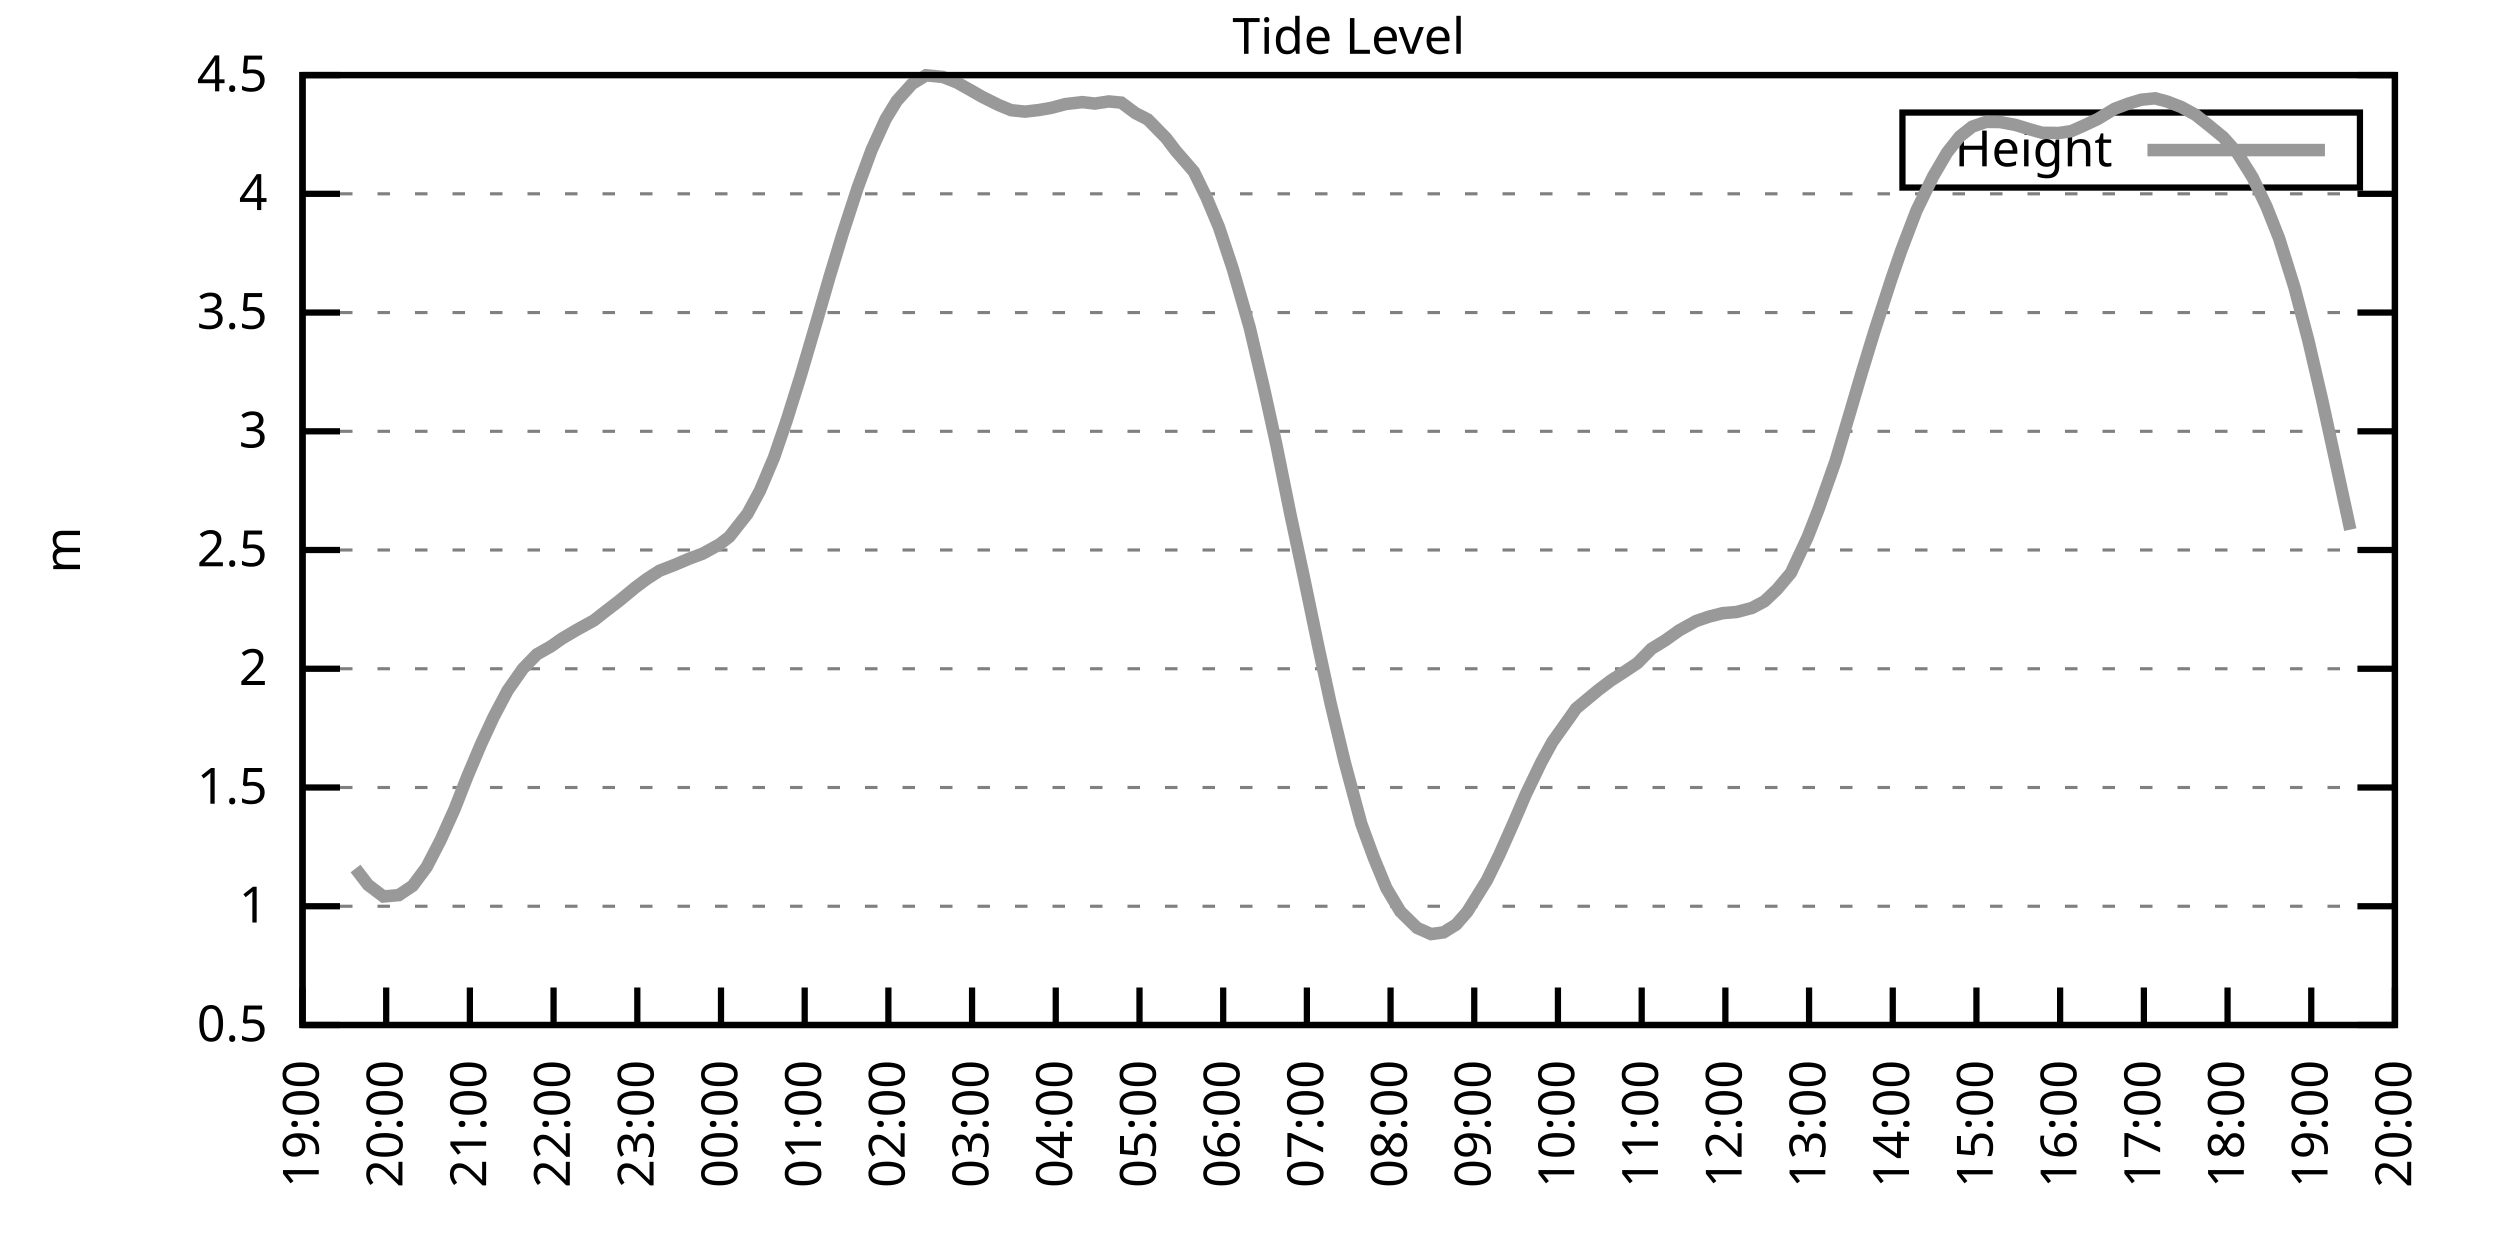
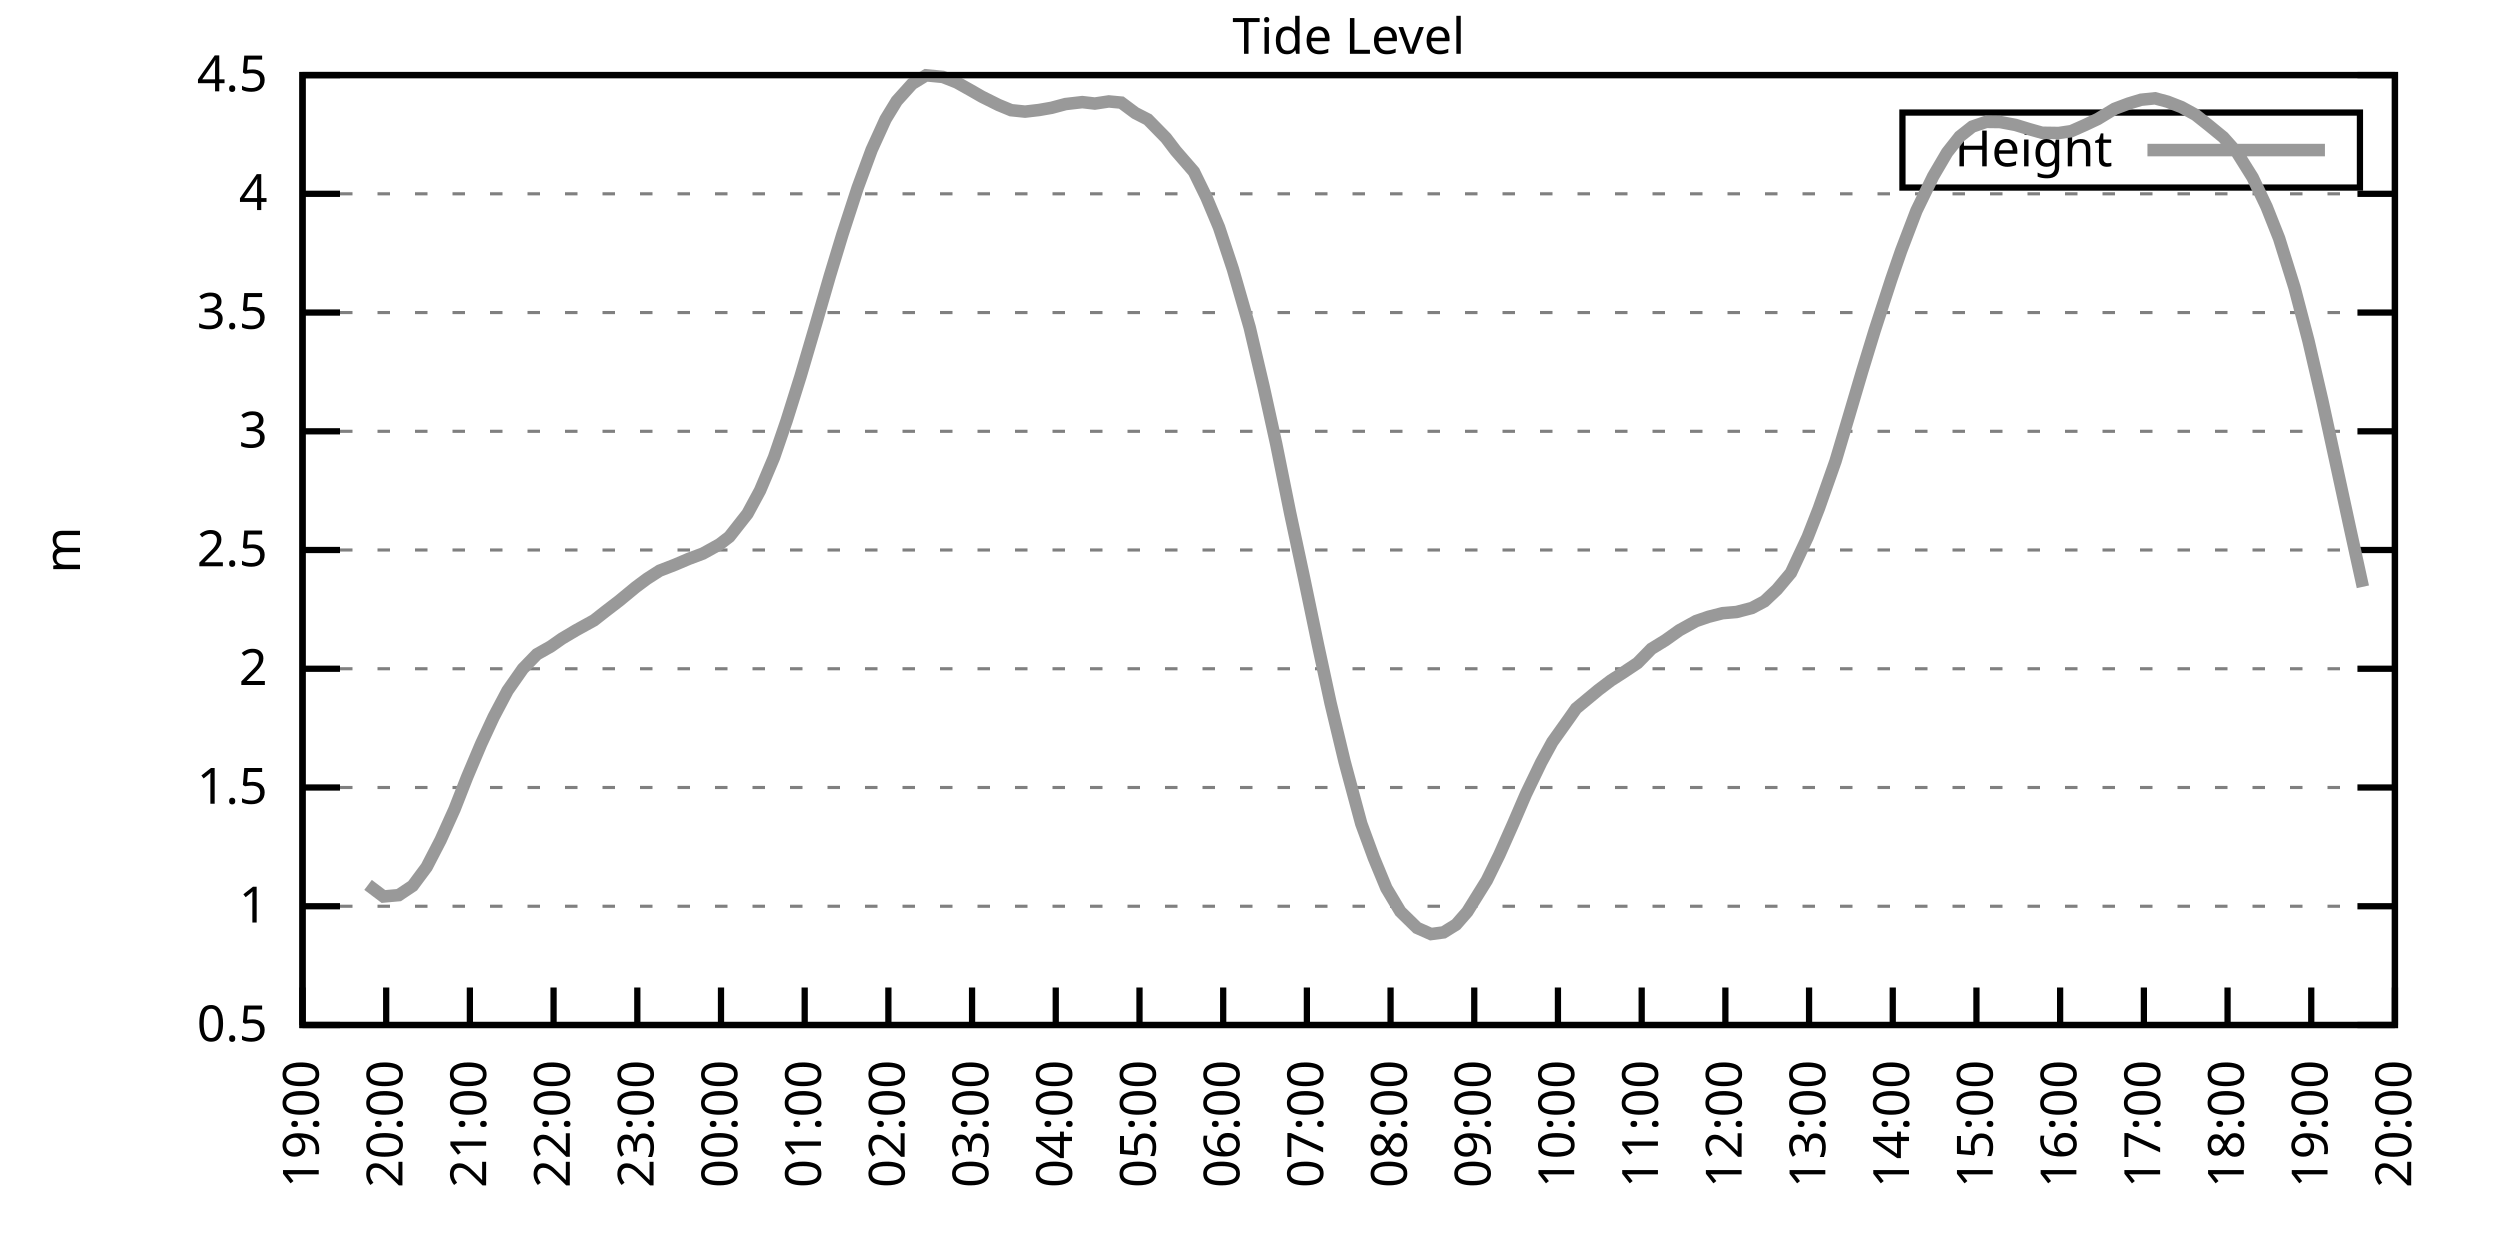
<svg xmlns="http://www.w3.org/2000/svg" xmlns:xlink="http://www.w3.org/1999/xlink" width="400" height="200" viewBox="0 0 400 200">
  <g id="gnuplot_canvas">
    <rect x="0" y="0" width="400" height="200" fill="none" />
    <defs>
      <circle id="gpDot" r="0.5" stroke-width="0.5" stroke="currentColor" />
      <path id="gpPt0" stroke-width="0.333" stroke="currentColor" d="M-1,0 h2 M0,-1 v2" />
      <path id="gpPt1" stroke-width="0.333" stroke="currentColor" d="M-1,-1 L1,1 M1,-1 L-1,1" />
      <path id="gpPt2" stroke-width="0.333" stroke="currentColor" d="M-1,0 L1,0 M0,-1 L0,1 M-1,-1 L1,1 M-1,1 L1,-1" />
      <rect id="gpPt3" stroke-width="0.333" stroke="currentColor" x="-1" y="-1" width="2" height="2" />
      <rect id="gpPt4" stroke-width="0.333" stroke="currentColor" fill="currentColor" x="-1" y="-1" width="2" height="2" />
      <circle id="gpPt5" stroke-width="0.333" stroke="currentColor" cx="0" cy="0" r="1" />
      <use xlink:href="#gpPt5" id="gpPt6" fill="currentColor" stroke="none" />
      <path id="gpPt7" stroke-width="0.333" stroke="currentColor" d="M0,-1.33 L-1.33,0.67 L1.33,0.67 z" />
      <use xlink:href="#gpPt7" id="gpPt8" fill="currentColor" stroke="none" />
      <use xlink:href="#gpPt7" id="gpPt9" stroke="currentColor" transform="rotate(180)" />
      <use xlink:href="#gpPt9" id="gpPt10" fill="currentColor" stroke="none" />
      <use xlink:href="#gpPt3" id="gpPt11" stroke="currentColor" transform="rotate(45)" />
      <use xlink:href="#gpPt11" id="gpPt12" fill="currentColor" stroke="none" />
      <path id="gpPt13" stroke-width="0.333" stroke="currentColor" d="M0,1.330 L1.265,0.411 L0.782,-1.067 L-0.782,-1.076 L-1.265,0.411 z" />
      <use xlink:href="#gpPt13" id="gpPt14" fill="currentColor" stroke="none" />
      <filter id="textbox" filterUnits="objectBoundingBox" x="0" y="0" height="1" width="1">
        <feFlood flood-color="white" flood-opacity="1" result="bgnd" />
        <feComposite in="SourceGraphic" in2="bgnd" operator="atop" />
      </filter>
      <filter id="greybox" filterUnits="objectBoundingBox" x="0" y="0" height="1" width="1">
        <feFlood flood-color="lightgrey" flood-opacity="1" result="grey" />
        <feComposite in="SourceGraphic" in2="grey" operator="atop" />
      </filter>
    </defs>
    <g fill="none" color="white" stroke="currentColor" stroke-width="1.00" stroke-linecap="butt" stroke-linejoin="miter">
</g>
    <g fill="none" color="black" stroke="currentColor" stroke-width="1.00" stroke-linecap="butt" stroke-linejoin="miter">
      <g stroke="none" shape-rendering="crispEdges">
        <polygon fill="rgb(255, 255, 255)" points="48.40,164.00 383.18,164.00 383.18,12.02 48.40,12.02 " />
      </g>
    </g>
    <g fill="none" color="black" stroke="currentColor" stroke-width="1.00" stroke-linecap="butt" stroke-linejoin="miter">
</g>
    <g fill="none" color="black" stroke="black" stroke-width="0.50" stroke-linecap="butt" stroke-linejoin="miter">
</g>
    <g fill="none" color="gray" stroke="currentColor" stroke-width="0.50" stroke-linecap="butt" stroke-linejoin="miter">
      <path stroke="gray" stroke-dasharray="2,4" class="gridline" d="M48.40,164.00 L383.19,164.00  " />
    </g>
    <g fill="none" color="gray" stroke="gray" stroke-width="1.00" stroke-linecap="butt" stroke-linejoin="miter">
</g>
    <g fill="none" color="black" stroke="currentColor" stroke-width="1.00" stroke-linecap="butt" stroke-linejoin="miter">
      <path stroke="black" d="M48.40,164.00 L54.40,164.00 M383.19,164.00 L377.19,164.00  " />
      <g transform="translate(42.80,166.60)" stroke="none" fill="black" font-family="Sans" font-size="8.00" text-anchor="end">
        <text>
          <tspan font-family="Sans"> 0.5</tspan>
        </text>
      </g>
    </g>
    <g fill="none" color="black" stroke="currentColor" stroke-width="1.00" stroke-linecap="butt" stroke-linejoin="miter">
</g>
    <g fill="none" color="black" stroke="black" stroke-width="0.50" stroke-linecap="butt" stroke-linejoin="miter">
</g>
    <g fill="none" color="gray" stroke="currentColor" stroke-width="0.50" stroke-linecap="butt" stroke-linejoin="miter">
      <path stroke="gray" stroke-dasharray="2,4" class="gridline" d="M48.40,145.00 L383.19,145.00  " />
    </g>
    <g fill="none" color="gray" stroke="gray" stroke-width="1.00" stroke-linecap="butt" stroke-linejoin="miter">
</g>
    <g fill="none" color="black" stroke="currentColor" stroke-width="1.00" stroke-linecap="butt" stroke-linejoin="miter">
      <path stroke="black" d="M48.40,145.00 L54.40,145.00 M383.19,145.00 L377.19,145.00  " />
      <g transform="translate(42.80,147.60)" stroke="none" fill="black" font-family="Sans" font-size="8.00" text-anchor="end">
        <text>
          <tspan font-family="Sans"> 1</tspan>
        </text>
      </g>
    </g>
    <g fill="none" color="black" stroke="currentColor" stroke-width="1.00" stroke-linecap="butt" stroke-linejoin="miter">
</g>
    <g fill="none" color="black" stroke="black" stroke-width="0.50" stroke-linecap="butt" stroke-linejoin="miter">
</g>
    <g fill="none" color="gray" stroke="currentColor" stroke-width="0.50" stroke-linecap="butt" stroke-linejoin="miter">
      <path stroke="gray" stroke-dasharray="2,4" class="gridline" d="M48.40,126.00 L383.19,126.00  " />
    </g>
    <g fill="none" color="gray" stroke="gray" stroke-width="1.00" stroke-linecap="butt" stroke-linejoin="miter">
</g>
    <g fill="none" color="black" stroke="currentColor" stroke-width="1.00" stroke-linecap="butt" stroke-linejoin="miter">
      <path stroke="black" d="M48.40,126.00 L54.40,126.00 M383.19,126.00 L377.19,126.00  " />
      <g transform="translate(42.80,128.60)" stroke="none" fill="black" font-family="Sans" font-size="8.00" text-anchor="end">
        <text>
          <tspan font-family="Sans"> 1.5</tspan>
        </text>
      </g>
    </g>
    <g fill="none" color="black" stroke="currentColor" stroke-width="1.00" stroke-linecap="butt" stroke-linejoin="miter">
</g>
    <g fill="none" color="black" stroke="black" stroke-width="0.50" stroke-linecap="butt" stroke-linejoin="miter">
</g>
    <g fill="none" color="gray" stroke="currentColor" stroke-width="0.50" stroke-linecap="butt" stroke-linejoin="miter">
      <path stroke="gray" stroke-dasharray="2,4" class="gridline" d="M48.40,107.00 L383.19,107.00  " />
    </g>
    <g fill="none" color="gray" stroke="gray" stroke-width="1.00" stroke-linecap="butt" stroke-linejoin="miter">
</g>
    <g fill="none" color="black" stroke="currentColor" stroke-width="1.00" stroke-linecap="butt" stroke-linejoin="miter">
      <path stroke="black" d="M48.40,107.00 L54.40,107.00 M383.19,107.00 L377.19,107.00  " />
      <g transform="translate(42.80,109.60)" stroke="none" fill="black" font-family="Sans" font-size="8.00" text-anchor="end">
        <text>
          <tspan font-family="Sans"> 2</tspan>
        </text>
      </g>
    </g>
    <g fill="none" color="black" stroke="currentColor" stroke-width="1.00" stroke-linecap="butt" stroke-linejoin="miter">
</g>
    <g fill="none" color="black" stroke="black" stroke-width="0.50" stroke-linecap="butt" stroke-linejoin="miter">
</g>
    <g fill="none" color="gray" stroke="currentColor" stroke-width="0.50" stroke-linecap="butt" stroke-linejoin="miter">
      <path stroke="gray" stroke-dasharray="2,4" class="gridline" d="M48.40,88.00 L383.19,88.00  " />
    </g>
    <g fill="none" color="gray" stroke="gray" stroke-width="1.00" stroke-linecap="butt" stroke-linejoin="miter">
</g>
    <g fill="none" color="black" stroke="currentColor" stroke-width="1.00" stroke-linecap="butt" stroke-linejoin="miter">
      <path stroke="black" d="M48.40,88.00 L54.40,88.00 M383.19,88.00 L377.19,88.00  " />
      <g transform="translate(42.80,90.60)" stroke="none" fill="black" font-family="Sans" font-size="8.00" text-anchor="end">
        <text>
          <tspan font-family="Sans"> 2.5</tspan>
        </text>
      </g>
    </g>
    <g fill="none" color="black" stroke="currentColor" stroke-width="1.00" stroke-linecap="butt" stroke-linejoin="miter">
</g>
    <g fill="none" color="black" stroke="black" stroke-width="0.50" stroke-linecap="butt" stroke-linejoin="miter">
</g>
    <g fill="none" color="gray" stroke="currentColor" stroke-width="0.50" stroke-linecap="butt" stroke-linejoin="miter">
      <path stroke="gray" stroke-dasharray="2,4" class="gridline" d="M48.40,69.01 L383.19,69.01  " />
    </g>
    <g fill="none" color="gray" stroke="gray" stroke-width="1.00" stroke-linecap="butt" stroke-linejoin="miter">
</g>
    <g fill="none" color="black" stroke="currentColor" stroke-width="1.00" stroke-linecap="butt" stroke-linejoin="miter">
      <path stroke="black" d="M48.40,69.01 L54.40,69.01 M383.19,69.01 L377.19,69.01  " />
      <g transform="translate(42.80,71.61)" stroke="none" fill="black" font-family="Sans" font-size="8.00" text-anchor="end">
        <text>
          <tspan font-family="Sans"> 3</tspan>
        </text>
      </g>
    </g>
    <g fill="none" color="black" stroke="currentColor" stroke-width="1.00" stroke-linecap="butt" stroke-linejoin="miter">
</g>
    <g fill="none" color="black" stroke="black" stroke-width="0.50" stroke-linecap="butt" stroke-linejoin="miter">
</g>
    <g fill="none" color="gray" stroke="currentColor" stroke-width="0.50" stroke-linecap="butt" stroke-linejoin="miter">
      <path stroke="gray" stroke-dasharray="2,4" class="gridline" d="M48.40,50.01 L383.19,50.01  " />
    </g>
    <g fill="none" color="gray" stroke="gray" stroke-width="1.00" stroke-linecap="butt" stroke-linejoin="miter">
</g>
    <g fill="none" color="black" stroke="currentColor" stroke-width="1.00" stroke-linecap="butt" stroke-linejoin="miter">
      <path stroke="black" d="M48.40,50.01 L54.40,50.01 M383.19,50.01 L377.19,50.01  " />
      <g transform="translate(42.80,52.61)" stroke="none" fill="black" font-family="Sans" font-size="8.00" text-anchor="end">
        <text>
          <tspan font-family="Sans"> 3.5</tspan>
        </text>
      </g>
    </g>
    <g fill="none" color="black" stroke="currentColor" stroke-width="1.00" stroke-linecap="butt" stroke-linejoin="miter">
</g>
    <g fill="none" color="black" stroke="black" stroke-width="0.50" stroke-linecap="butt" stroke-linejoin="miter">
</g>
    <g fill="none" color="gray" stroke="currentColor" stroke-width="0.50" stroke-linecap="butt" stroke-linejoin="miter">
      <path stroke="gray" stroke-dasharray="2,4" class="gridline" d="M48.40,31.01 L383.19,31.01  " />
    </g>
    <g fill="none" color="gray" stroke="gray" stroke-width="1.00" stroke-linecap="butt" stroke-linejoin="miter">
</g>
    <g fill="none" color="black" stroke="currentColor" stroke-width="1.00" stroke-linecap="butt" stroke-linejoin="miter">
      <path stroke="black" d="M48.40,31.01 L54.40,31.01 M383.19,31.01 L377.19,31.01  " />
      <g transform="translate(42.80,33.61)" stroke="none" fill="black" font-family="Sans" font-size="8.00" text-anchor="end">
        <text>
          <tspan font-family="Sans"> 4</tspan>
        </text>
      </g>
    </g>
    <g fill="none" color="black" stroke="currentColor" stroke-width="1.00" stroke-linecap="butt" stroke-linejoin="miter">
</g>
    <g fill="none" color="black" stroke="black" stroke-width="0.50" stroke-linecap="butt" stroke-linejoin="miter">
</g>
    <g fill="none" color="gray" stroke="currentColor" stroke-width="0.50" stroke-linecap="butt" stroke-linejoin="miter">
      <path stroke="gray" stroke-dasharray="2,4" class="gridline" d="M48.40,12.01 L383.19,12.01  " />
    </g>
    <g fill="none" color="gray" stroke="gray" stroke-width="1.00" stroke-linecap="butt" stroke-linejoin="miter">
</g>
    <g fill="none" color="black" stroke="currentColor" stroke-width="1.00" stroke-linecap="butt" stroke-linejoin="miter">
      <path stroke="black" d="M48.40,12.01 L54.40,12.01 M383.19,12.01 L377.19,12.01  " />
      <g transform="translate(42.80,14.61)" stroke="none" fill="black" font-family="Sans" font-size="8.00" text-anchor="end">
        <text>
          <tspan font-family="Sans"> 4.5</tspan>
        </text>
      </g>
    </g>
    <g fill="none" color="black" stroke="currentColor" stroke-width="1.00" stroke-linecap="butt" stroke-linejoin="miter">
      <path stroke="black" d="M48.40,164.00 L48.40,158.00  " />
      <g transform="translate(51.00,169.60) rotate(270.00)" stroke="none" fill="black" font-family="Sans" font-size="8.00" text-anchor="end">
        <text>
          <tspan font-family="Sans">19:00</tspan>
        </text>
      </g>
    </g>
    <g fill="none" color="black" stroke="currentColor" stroke-width="1.00" stroke-linecap="butt" stroke-linejoin="miter">
      <path stroke="black" d="M61.79,164.00 L61.79,158.00  " />
      <g transform="translate(64.39,169.60) rotate(270.00)" stroke="none" fill="black" font-family="Sans" font-size="8.00" text-anchor="end">
        <text>
          <tspan font-family="Sans">20:00</tspan>
        </text>
      </g>
    </g>
    <g fill="none" color="black" stroke="currentColor" stroke-width="1.00" stroke-linecap="butt" stroke-linejoin="miter">
      <path stroke="black" d="M75.18,164.00 L75.18,158.00  " />
      <g transform="translate(77.78,169.60) rotate(270.00)" stroke="none" fill="black" font-family="Sans" font-size="8.00" text-anchor="end">
        <text>
          <tspan font-family="Sans">21:00</tspan>
        </text>
      </g>
    </g>
    <g fill="none" color="black" stroke="currentColor" stroke-width="1.00" stroke-linecap="butt" stroke-linejoin="miter">
      <path stroke="black" d="M88.57,164.00 L88.57,158.00  " />
      <g transform="translate(91.17,169.60) rotate(270.00)" stroke="none" fill="black" font-family="Sans" font-size="8.00" text-anchor="end">
        <text>
          <tspan font-family="Sans">22:00</tspan>
        </text>
      </g>
    </g>
    <g fill="none" color="black" stroke="currentColor" stroke-width="1.00" stroke-linecap="butt" stroke-linejoin="miter">
      <path stroke="black" d="M101.97,164.00 L101.97,158.00  " />
      <g transform="translate(104.57,169.60) rotate(270.00)" stroke="none" fill="black" font-family="Sans" font-size="8.00" text-anchor="end">
        <text>
          <tspan font-family="Sans">23:00</tspan>
        </text>
      </g>
    </g>
    <g fill="none" color="black" stroke="currentColor" stroke-width="1.00" stroke-linecap="butt" stroke-linejoin="miter">
      <path stroke="black" d="M115.36,164.00 L115.36,158.00  " />
      <g transform="translate(117.96,169.60) rotate(270.00)" stroke="none" fill="black" font-family="Sans" font-size="8.00" text-anchor="end">
        <text>
          <tspan font-family="Sans">00:00</tspan>
        </text>
      </g>
    </g>
    <g fill="none" color="black" stroke="currentColor" stroke-width="1.00" stroke-linecap="butt" stroke-linejoin="miter">
      <path stroke="black" d="M128.75,164.00 L128.75,158.00  " />
      <g transform="translate(131.35,169.60) rotate(270.00)" stroke="none" fill="black" font-family="Sans" font-size="8.00" text-anchor="end">
        <text>
          <tspan font-family="Sans">01:00</tspan>
        </text>
      </g>
    </g>
    <g fill="none" color="black" stroke="currentColor" stroke-width="1.00" stroke-linecap="butt" stroke-linejoin="miter">
      <path stroke="black" d="M142.14,164.00 L142.14,158.00  " />
      <g transform="translate(144.74,169.60) rotate(270.00)" stroke="none" fill="black" font-family="Sans" font-size="8.00" text-anchor="end">
        <text>
          <tspan font-family="Sans">02:00</tspan>
        </text>
      </g>
    </g>
    <g fill="none" color="black" stroke="currentColor" stroke-width="1.00" stroke-linecap="butt" stroke-linejoin="miter">
      <path stroke="black" d="M155.53,164.00 L155.53,158.00  " />
      <g transform="translate(158.13,169.60) rotate(270.00)" stroke="none" fill="black" font-family="Sans" font-size="8.00" text-anchor="end">
        <text>
          <tspan font-family="Sans">03:00</tspan>
        </text>
      </g>
    </g>
    <g fill="none" color="black" stroke="currentColor" stroke-width="1.00" stroke-linecap="butt" stroke-linejoin="miter">
      <path stroke="black" d="M168.92,164.00 L168.92,158.00  " />
      <g transform="translate(171.52,169.60) rotate(270.00)" stroke="none" fill="black" font-family="Sans" font-size="8.00" text-anchor="end">
        <text>
          <tspan font-family="Sans">04:00</tspan>
        </text>
      </g>
    </g>
    <g fill="none" color="black" stroke="currentColor" stroke-width="1.00" stroke-linecap="butt" stroke-linejoin="miter">
      <path stroke="black" d="M182.32,164.00 L182.32,158.00  " />
      <g transform="translate(184.92,169.60) rotate(270.00)" stroke="none" fill="black" font-family="Sans" font-size="8.00" text-anchor="end">
        <text>
          <tspan font-family="Sans">05:00</tspan>
        </text>
      </g>
    </g>
    <g fill="none" color="black" stroke="currentColor" stroke-width="1.00" stroke-linecap="butt" stroke-linejoin="miter">
      <path stroke="black" d="M195.71,164.00 L195.71,158.00  " />
      <g transform="translate(198.31,169.60) rotate(270.00)" stroke="none" fill="black" font-family="Sans" font-size="8.00" text-anchor="end">
        <text>
          <tspan font-family="Sans">06:00</tspan>
        </text>
      </g>
    </g>
    <g fill="none" color="black" stroke="currentColor" stroke-width="1.00" stroke-linecap="butt" stroke-linejoin="miter">
      <path stroke="black" d="M209.10,164.00 L209.10,158.00  " />
      <g transform="translate(211.70,169.60) rotate(270.00)" stroke="none" fill="black" font-family="Sans" font-size="8.00" text-anchor="end">
        <text>
          <tspan font-family="Sans">07:00</tspan>
        </text>
      </g>
    </g>
    <g fill="none" color="black" stroke="currentColor" stroke-width="1.00" stroke-linecap="butt" stroke-linejoin="miter">
      <path stroke="black" d="M222.49,164.00 L222.49,158.00  " />
      <g transform="translate(225.09,169.60) rotate(270.00)" stroke="none" fill="black" font-family="Sans" font-size="8.00" text-anchor="end">
        <text>
          <tspan font-family="Sans">08:00</tspan>
        </text>
      </g>
    </g>
    <g fill="none" color="black" stroke="currentColor" stroke-width="1.00" stroke-linecap="butt" stroke-linejoin="miter">
      <path stroke="black" d="M235.88,164.00 L235.88,158.00  " />
      <g transform="translate(238.48,169.60) rotate(270.00)" stroke="none" fill="black" font-family="Sans" font-size="8.00" text-anchor="end">
        <text>
          <tspan font-family="Sans">09:00</tspan>
        </text>
      </g>
    </g>
    <g fill="none" color="black" stroke="currentColor" stroke-width="1.00" stroke-linecap="butt" stroke-linejoin="miter">
      <path stroke="black" d="M249.27,164.00 L249.27,158.00  " />
      <g transform="translate(251.87,169.60) rotate(270.00)" stroke="none" fill="black" font-family="Sans" font-size="8.00" text-anchor="end">
        <text>
          <tspan font-family="Sans">10:00</tspan>
        </text>
      </g>
    </g>
    <g fill="none" color="black" stroke="currentColor" stroke-width="1.00" stroke-linecap="butt" stroke-linejoin="miter">
      <path stroke="black" d="M262.67,164.00 L262.67,158.00  " />
      <g transform="translate(265.27,169.60) rotate(270.00)" stroke="none" fill="black" font-family="Sans" font-size="8.00" text-anchor="end">
        <text>
          <tspan font-family="Sans">11:00</tspan>
        </text>
      </g>
    </g>
    <g fill="none" color="black" stroke="currentColor" stroke-width="1.00" stroke-linecap="butt" stroke-linejoin="miter">
      <path stroke="black" d="M276.06,164.00 L276.06,158.00  " />
      <g transform="translate(278.66,169.60) rotate(270.00)" stroke="none" fill="black" font-family="Sans" font-size="8.00" text-anchor="end">
        <text>
          <tspan font-family="Sans">12:00</tspan>
        </text>
      </g>
    </g>
    <g fill="none" color="black" stroke="currentColor" stroke-width="1.00" stroke-linecap="butt" stroke-linejoin="miter">
      <path stroke="black" d="M289.45,164.00 L289.45,158.00  " />
      <g transform="translate(292.05,169.60) rotate(270.00)" stroke="none" fill="black" font-family="Sans" font-size="8.00" text-anchor="end">
        <text>
          <tspan font-family="Sans">13:00</tspan>
        </text>
      </g>
    </g>
    <g fill="none" color="black" stroke="currentColor" stroke-width="1.00" stroke-linecap="butt" stroke-linejoin="miter">
      <path stroke="black" d="M302.84,164.00 L302.84,158.00  " />
      <g transform="translate(305.44,169.60) rotate(270.00)" stroke="none" fill="black" font-family="Sans" font-size="8.00" text-anchor="end">
        <text>
          <tspan font-family="Sans">14:00</tspan>
        </text>
      </g>
    </g>
    <g fill="none" color="black" stroke="currentColor" stroke-width="1.00" stroke-linecap="butt" stroke-linejoin="miter">
      <path stroke="black" d="M316.23,164.00 L316.23,158.00  " />
      <g transform="translate(318.83,169.60) rotate(270.00)" stroke="none" fill="black" font-family="Sans" font-size="8.00" text-anchor="end">
        <text>
          <tspan font-family="Sans">15:00</tspan>
        </text>
      </g>
    </g>
    <g fill="none" color="black" stroke="currentColor" stroke-width="1.00" stroke-linecap="butt" stroke-linejoin="miter">
      <path stroke="black" d="M329.62,164.00 L329.62,158.00  " />
      <g transform="translate(332.22,169.60) rotate(270.00)" stroke="none" fill="black" font-family="Sans" font-size="8.00" text-anchor="end">
        <text>
          <tspan font-family="Sans">16:00</tspan>
        </text>
      </g>
    </g>
    <g fill="none" color="black" stroke="currentColor" stroke-width="1.00" stroke-linecap="butt" stroke-linejoin="miter">
      <path stroke="black" d="M343.02,164.00 L343.02,158.00  " />
      <g transform="translate(345.62,169.60) rotate(270.00)" stroke="none" fill="black" font-family="Sans" font-size="8.00" text-anchor="end">
        <text>
          <tspan font-family="Sans">17:00</tspan>
        </text>
      </g>
    </g>
    <g fill="none" color="black" stroke="currentColor" stroke-width="1.00" stroke-linecap="butt" stroke-linejoin="miter">
      <path stroke="black" d="M356.41,164.00 L356.41,158.00  " />
      <g transform="translate(359.01,169.60) rotate(270.00)" stroke="none" fill="black" font-family="Sans" font-size="8.00" text-anchor="end">
        <text>
          <tspan font-family="Sans">18:00</tspan>
        </text>
      </g>
    </g>
    <g fill="none" color="black" stroke="currentColor" stroke-width="1.00" stroke-linecap="butt" stroke-linejoin="miter">
      <path stroke="black" d="M369.80,164.00 L369.80,158.00  " />
      <g transform="translate(372.40,169.60) rotate(270.00)" stroke="none" fill="black" font-family="Sans" font-size="8.00" text-anchor="end">
        <text>
          <tspan font-family="Sans">19:00</tspan>
        </text>
      </g>
    </g>
    <g fill="none" color="black" stroke="currentColor" stroke-width="1.00" stroke-linecap="butt" stroke-linejoin="miter">
      <path stroke="black" d="M383.19,164.00 L383.19,158.00  " />
      <g transform="translate(385.79,169.60) rotate(270.00)" stroke="none" fill="black" font-family="Sans" font-size="8.00" text-anchor="end">
        <text>
          <tspan font-family="Sans">20:00</tspan>
        </text>
      </g>
    </g>
    <g fill="none" color="black" stroke="currentColor" stroke-width="1.00" stroke-linecap="butt" stroke-linejoin="miter">
</g>
    <g fill="none" color="black" stroke="currentColor" stroke-width="1.00" stroke-linecap="butt" stroke-linejoin="miter">
      <path stroke="black" d="M48.40,12.01 L48.40,164.00 L383.19,164.00 L383.19,12.01 L48.40,12.01 Z  " />
    </g>
    <g fill="none" color="black" stroke="currentColor" stroke-width="1.00" stroke-linecap="butt" stroke-linejoin="miter">
</g>
    <g fill="none" color="black" stroke="currentColor" stroke-width="1.00" stroke-linecap="butt" stroke-linejoin="miter">
      <path stroke="black" d="M304.39,30.01 L304.39,18.01 L377.59,18.01 L377.59,30.01 L304.39,30.01 Z  " />
    </g>
    <g id="Tide_level_plot_1">
      <g fill="none" color="white" stroke="black" stroke-width="2.00" stroke-linecap="butt" stroke-linejoin="miter">
</g>
      <g fill="none" color="black" stroke="currentColor" stroke-width="2.00" stroke-linecap="butt" stroke-linejoin="miter">
        <g transform="translate(337.99,26.61)" stroke="none" fill="black" font-family="Sans" font-size="8.00" text-anchor="end">
          <text>
            <tspan font-family="Sans">Height</tspan>
          </text>
        </g>
      </g>
      <g fill="none" color="black" stroke="currentColor" stroke-width="2.00" stroke-linecap="butt" stroke-linejoin="miter">
-         <path stroke="rgb(153, 153, 153)" d="M343.59,24.01 L371.99,24.01 M56.88,138.96 L58.89,141.58 L61.35,143.44 L63.80,143.22 L66.03,141.73 L68.26,138.73   L70.50,134.40 L72.73,129.46 L74.74,124.33 L76.97,119.05 L78.98,114.72 L81.21,110.50 L83.66,107.00 L85.90,104.69   L88.13,103.43 L89.91,102.18 L92.15,100.85 L95.05,99.25 L96.83,97.85 L99.06,96.14 L101.74,93.93 L103.53,92.60   L105.54,91.31 L107.99,90.36 L110.22,89.41 L112.46,88.57 L115.13,87.09 L116.70,85.88 L119.60,82.19 L121.61,78.47   L123.84,73.19 L125.85,67.33 L128.08,60.23 L130.54,51.87 L132.77,44.16 L134.78,37.54 L137.23,30.02 L139.46,23.98   L141.69,19.08 L143.48,16.15 L145.94,13.42 L148.17,12.05 L150.85,12.31 L153.08,13.19 L155.31,14.44 L157.10,15.47   L159.77,16.80 L161.78,17.63 L164.01,17.86 L166.25,17.60 L168.25,17.25 L170.49,16.65 L173.17,16.34 L175.17,16.57   L177.41,16.23 L179.41,16.42 L181.65,18.09 L183.66,19.12 L186.56,22.08 L188.12,24.13 L191.02,27.47 L193.03,31.58   L195.04,36.37 L197.27,43.09 L199.95,52.40 L202.18,61.90 L204.19,71.02 L206.42,82.08 L208.65,92.49 L210.88,103.20   L212.89,112.51 L215.13,121.86 L217.80,131.78 L219.81,137.25 L221.82,142.11 L224.05,145.84 L226.73,148.46 L228.96,149.45   L230.97,149.18 L232.98,147.93 L234.77,145.88 L237.89,140.86 L239.90,136.76 L242.13,131.74 L244.14,127.07 L246.60,121.97   L248.38,118.71 L251.06,114.95 L252.18,113.35 L255.75,110.39 L257.76,108.87 L259.54,107.73 L262.00,106.09 L264.23,103.81   L266.46,102.44 L268.69,100.85 L271.37,99.37 L273.38,98.68 L275.61,98.11 L277.84,97.92 L280.30,97.28 L282.31,96.21   L284.32,94.31 L286.55,91.65 L289.23,85.92 L291.01,81.36 L293.69,73.76 L295.92,66.27 L297.93,59.47 L299.94,52.90   L302.62,44.65 L304.18,40.13 L306.63,33.71 L309.31,28.20 L311.54,24.40 L313.55,21.85 L315.56,20.26 L317.79,19.50   L320.03,19.53 L322.48,19.99 L324.71,20.67 L326.72,21.24 L329.40,21.28 L331.41,20.98 L333.64,19.99 L335.65,19.04   L338.33,17.41 L340.56,16.57 L342.57,15.96 L344.80,15.73 L346.81,16.27 L349.04,17.14 L351.27,18.36 L353.51,20.14   L355.74,21.97 L357.97,24.47 L360.42,28.39 L362.66,33.10 L364.66,38.15 L367.12,46.02 L369.35,54.53 L371.58,64.14   L373.59,73.38 L376.05,84.74  " />
+         <path stroke="rgb(153, 153, 153)" d="M343.59,24.01 L371.99,24.01 M58.89,141.58 L61.35,143.44 L63.80,143.22 L66.03,141.73 L68.26,138.73 L70.50,134.40   L72.73,129.46 L74.74,124.33 L76.97,119.05 L78.98,114.72 L81.21,110.50 L83.66,107.00 L85.90,104.69 L88.13,103.43   L89.91,102.18 L92.15,100.85 L95.05,99.25 L96.83,97.85 L99.06,96.14 L101.74,93.93 L103.53,92.60 L105.54,91.31   L107.99,90.36 L110.22,89.41 L112.46,88.57 L115.13,87.09 L116.70,85.88 L119.60,82.19 L121.61,78.47 L123.84,73.19   L125.85,67.33 L128.08,60.23 L130.54,51.87 L132.77,44.16 L134.78,37.54 L137.23,30.02 L139.46,23.98 L141.69,19.08   L143.48,16.15 L145.94,13.42 L148.17,12.05 L150.85,12.31 L153.08,13.19 L155.31,14.44 L157.10,15.47 L159.77,16.80   L161.78,17.63 L164.01,17.86 L166.25,17.60 L168.25,17.25 L170.49,16.65 L173.17,16.34 L175.17,16.57 L177.41,16.23   L179.41,16.42 L181.65,18.09 L183.66,19.12 L186.56,22.08 L188.12,24.13 L191.02,27.47 L193.03,31.58 L195.04,36.37   L197.27,43.09 L199.95,52.40 L202.18,61.90 L204.19,71.02 L206.42,82.08 L208.65,92.49 L210.88,103.20 L212.89,112.51   L215.13,121.86 L217.80,131.78 L219.81,137.25 L221.82,142.11 L224.05,145.84 L226.73,148.46 L228.96,149.45 L230.97,149.18   L232.98,147.93 L234.77,145.88 L237.89,140.86 L239.90,136.76 L242.13,131.74 L244.14,127.07 L246.60,121.97 L248.38,118.71   L251.06,114.95 L252.18,113.35 L255.75,110.39 L257.76,108.87 L259.54,107.73 L262.00,106.09 L264.23,103.81 L266.46,102.44   L268.69,100.85 L271.37,99.37 L273.38,98.68 L275.61,98.11 L277.84,97.92 L280.30,97.28 L282.31,96.21 L284.32,94.31   L286.55,91.65 L289.23,85.92 L291.01,81.36 L293.69,73.76 L295.92,66.27 L297.93,59.47 L299.94,52.90 L302.62,44.65   L304.18,40.13 L306.63,33.71 L309.31,28.20 L311.54,24.40 L313.55,21.85 L315.56,20.26 L317.79,19.50 L320.03,19.53   L322.48,19.99 L324.71,20.67 L326.72,21.24 L329.40,21.28 L331.41,20.98 L333.64,19.99 L335.65,19.04 L338.33,17.41   L340.56,16.57 L342.57,15.96 L344.80,15.73 L346.81,16.27 L349.04,17.14 L351.27,18.36 L353.51,20.14 L355.74,21.97   L357.97,24.47 L360.42,28.39 L362.66,33.10 L364.66,38.15 L367.12,46.02 L369.35,54.53 L371.58,64.14 L373.59,73.38   L376.05,84.74 L378.06,93.89  " />
      </g>
    </g>
    <g fill="none" color="black" stroke="currentColor" stroke-width="2.00" stroke-linecap="butt" stroke-linejoin="miter">
</g>
    <g fill="none" color="black" stroke="black" stroke-width="1.00" stroke-linecap="butt" stroke-linejoin="miter">
</g>
    <g fill="none" color="black" stroke="currentColor" stroke-width="1.00" stroke-linecap="butt" stroke-linejoin="miter">
      <path stroke="black" d="M48.40,12.01 L48.40,164.00 L383.19,164.00 L383.19,12.01 L48.40,12.01 Z  " />
      <g transform="translate(12.80,88.01) rotate(270.00)" stroke="none" fill="black" font-family="Sans" font-size="8.00" text-anchor="middle">
        <text>
          <tspan font-family="Sans">m</tspan>
        </text>
      </g>
    </g>
    <g fill="none" color="black" stroke="currentColor" stroke-width="1.00" stroke-linecap="butt" stroke-linejoin="miter">
</g>
    <g fill="none" color="black" stroke="currentColor" stroke-width="1.00" stroke-linecap="butt" stroke-linejoin="miter">
      <g transform="translate(215.79,8.61)" stroke="none" fill="black" font-family="Sans" font-size="8.00" text-anchor="middle">
        <text>
          <tspan font-family="Sans">Tide Level</tspan>
        </text>
      </g>
    </g>
    <g fill="none" color="black" stroke="currentColor" stroke-width="1.00" stroke-linecap="butt" stroke-linejoin="miter">
</g>
  </g>
</svg>
